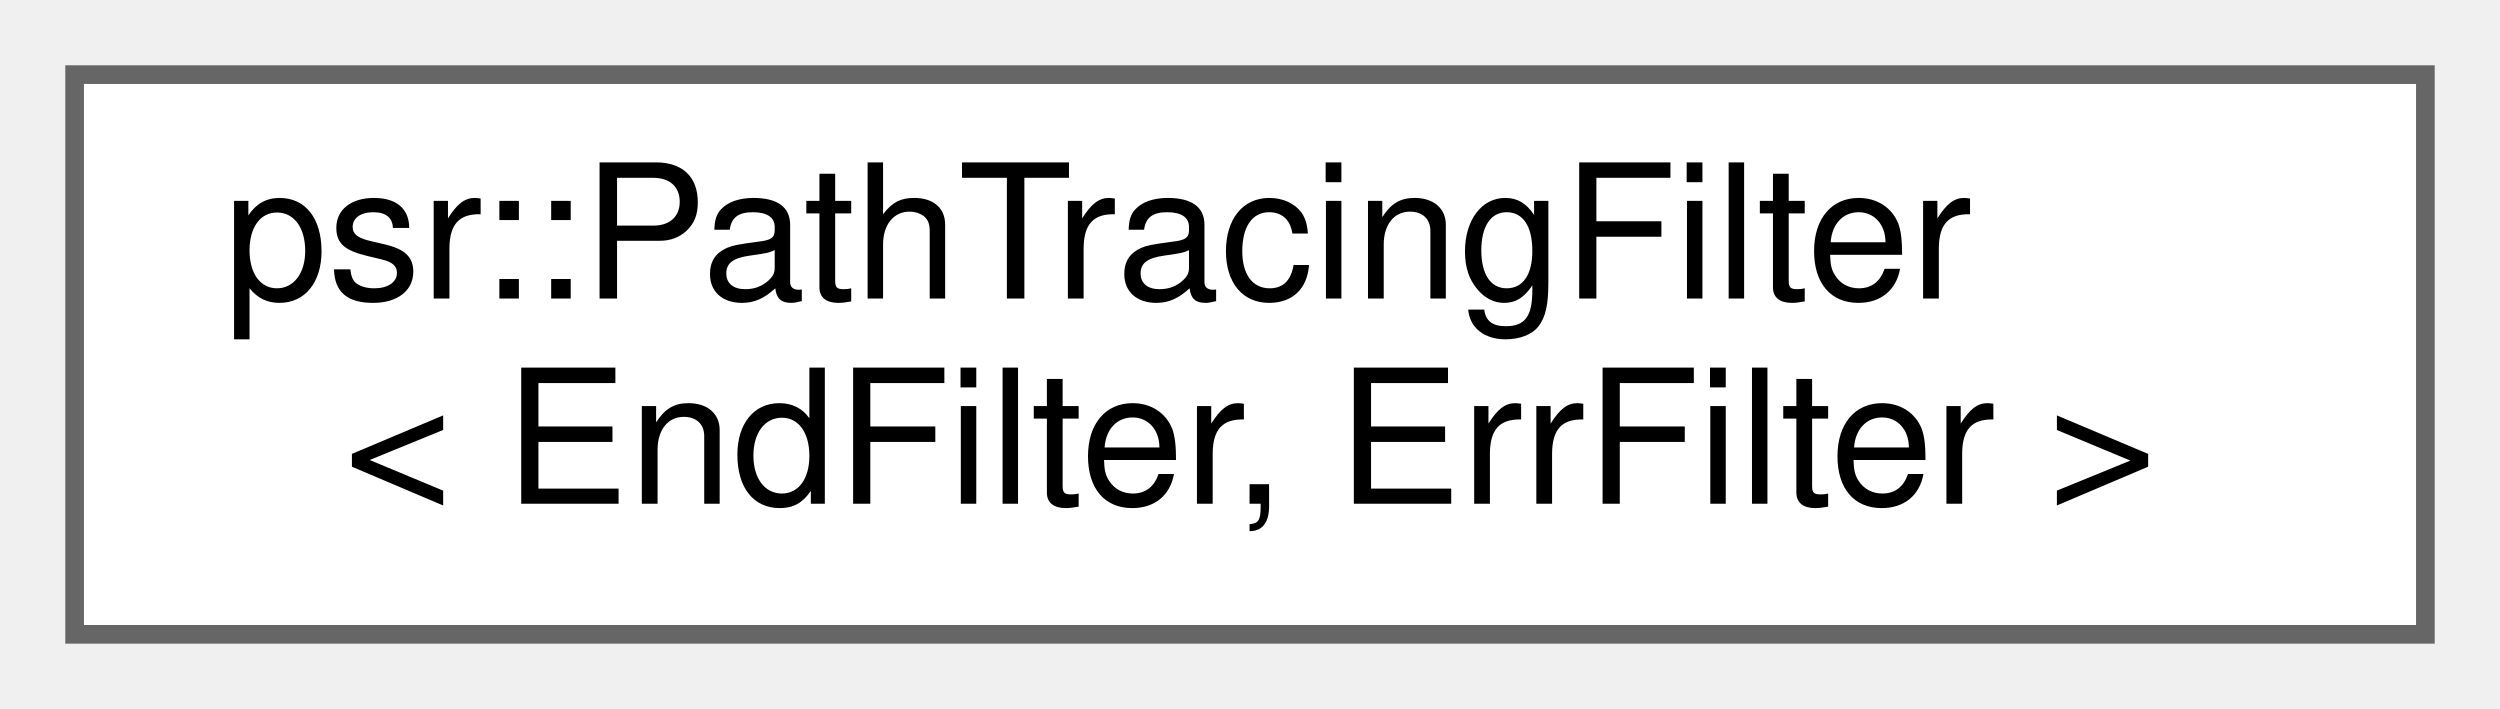
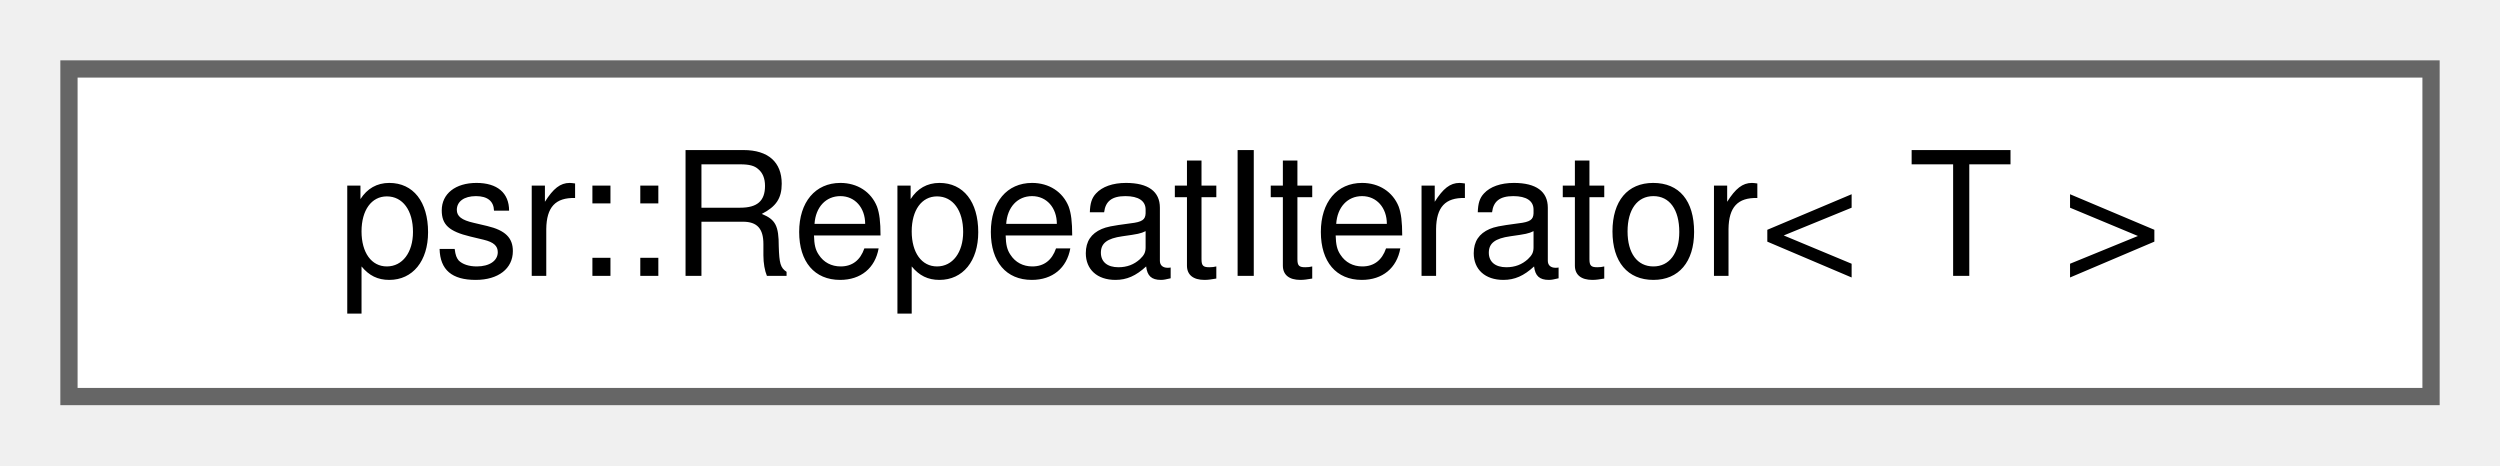
- <svg xmlns="http://www.w3.org/2000/svg" xmlns:xlink="http://www.w3.org/1999/xlink" width="134pt" height="38pt" viewBox="0.00 0.00 134.00 38.00">
-   <g id="graph0" class="graph" transform="scale(1 1) rotate(0) translate(4 34)">
+ <svg xmlns="http://www.w3.org/2000/svg" xmlns:xlink="http://www.w3.org/1999/xlink" width="145pt" height="27pt" viewBox="0.00 0.00 145.00 27.00">
+   <g id="graph0" class="graph" transform="scale(1 1) rotate(0) translate(4 23)">
    <g id="Node000000" class="node">
      <g id="a_Node000000">
-         <a xlink:href="structpsr_1_1PathTracingFilter.html" target="_top" xlink:title=" ">
-           <polygon fill="white" stroke="#666666" points="126,-30 0,-30 0,0 126,0 126,-30" />
-           <text text-anchor="start" x="8" y="-18" font-family="Helvetica,sans-Serif" font-size="10.00">psr::PathTracingFilter</text>
-           <text text-anchor="middle" x="63" y="-7" font-family="Helvetica,sans-Serif" font-size="10.00">&lt; EndFilter, ErrFilter &gt;</text>
+         <a xlink:href="classpsr_1_1RepeatIterator.html" target="_top" xlink:title="An iterator that iterates over the same value a specified number of times.">
+           <polygon fill="white" stroke="#666666" points="137,-19 0,-19 0,0 137,0 137,-19" />
+           <text text-anchor="middle" x="68.5" y="-7" font-family="Helvetica,sans-Serif" font-size="10.00">psr::RepeatIterator&lt; T &gt;</text>
        </a>
      </g>
    </g>
  </g>
</svg>
